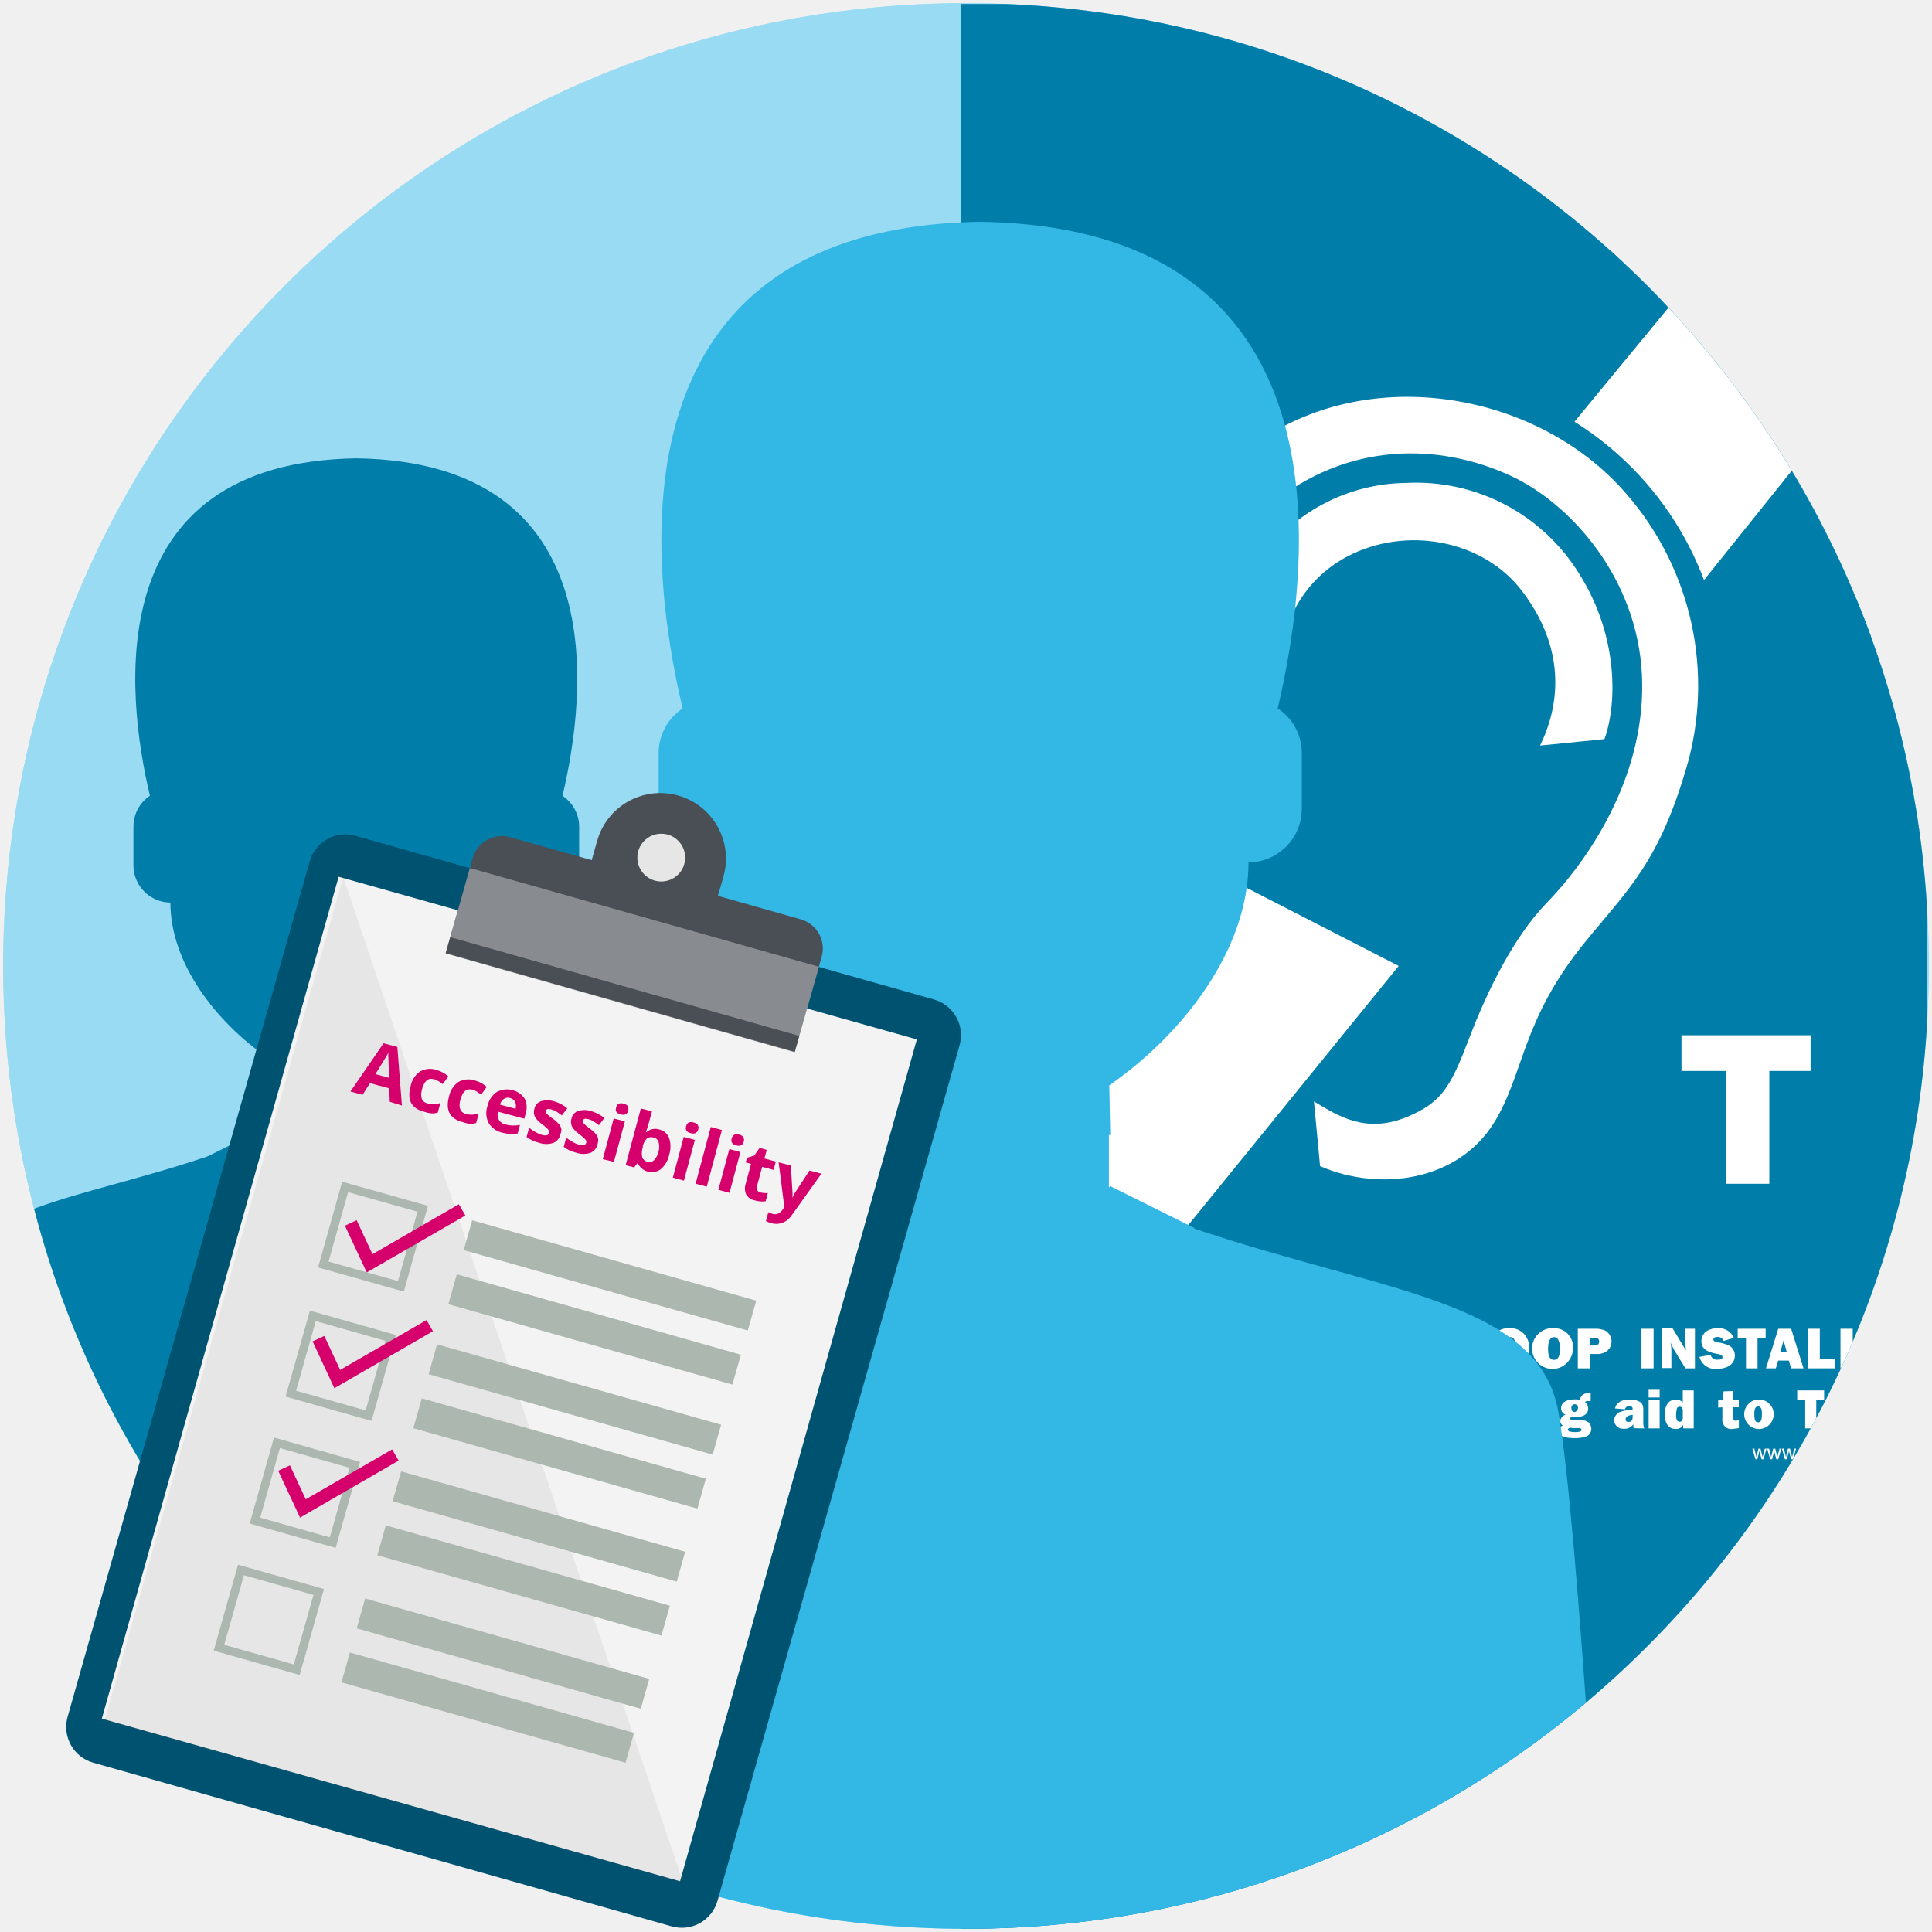
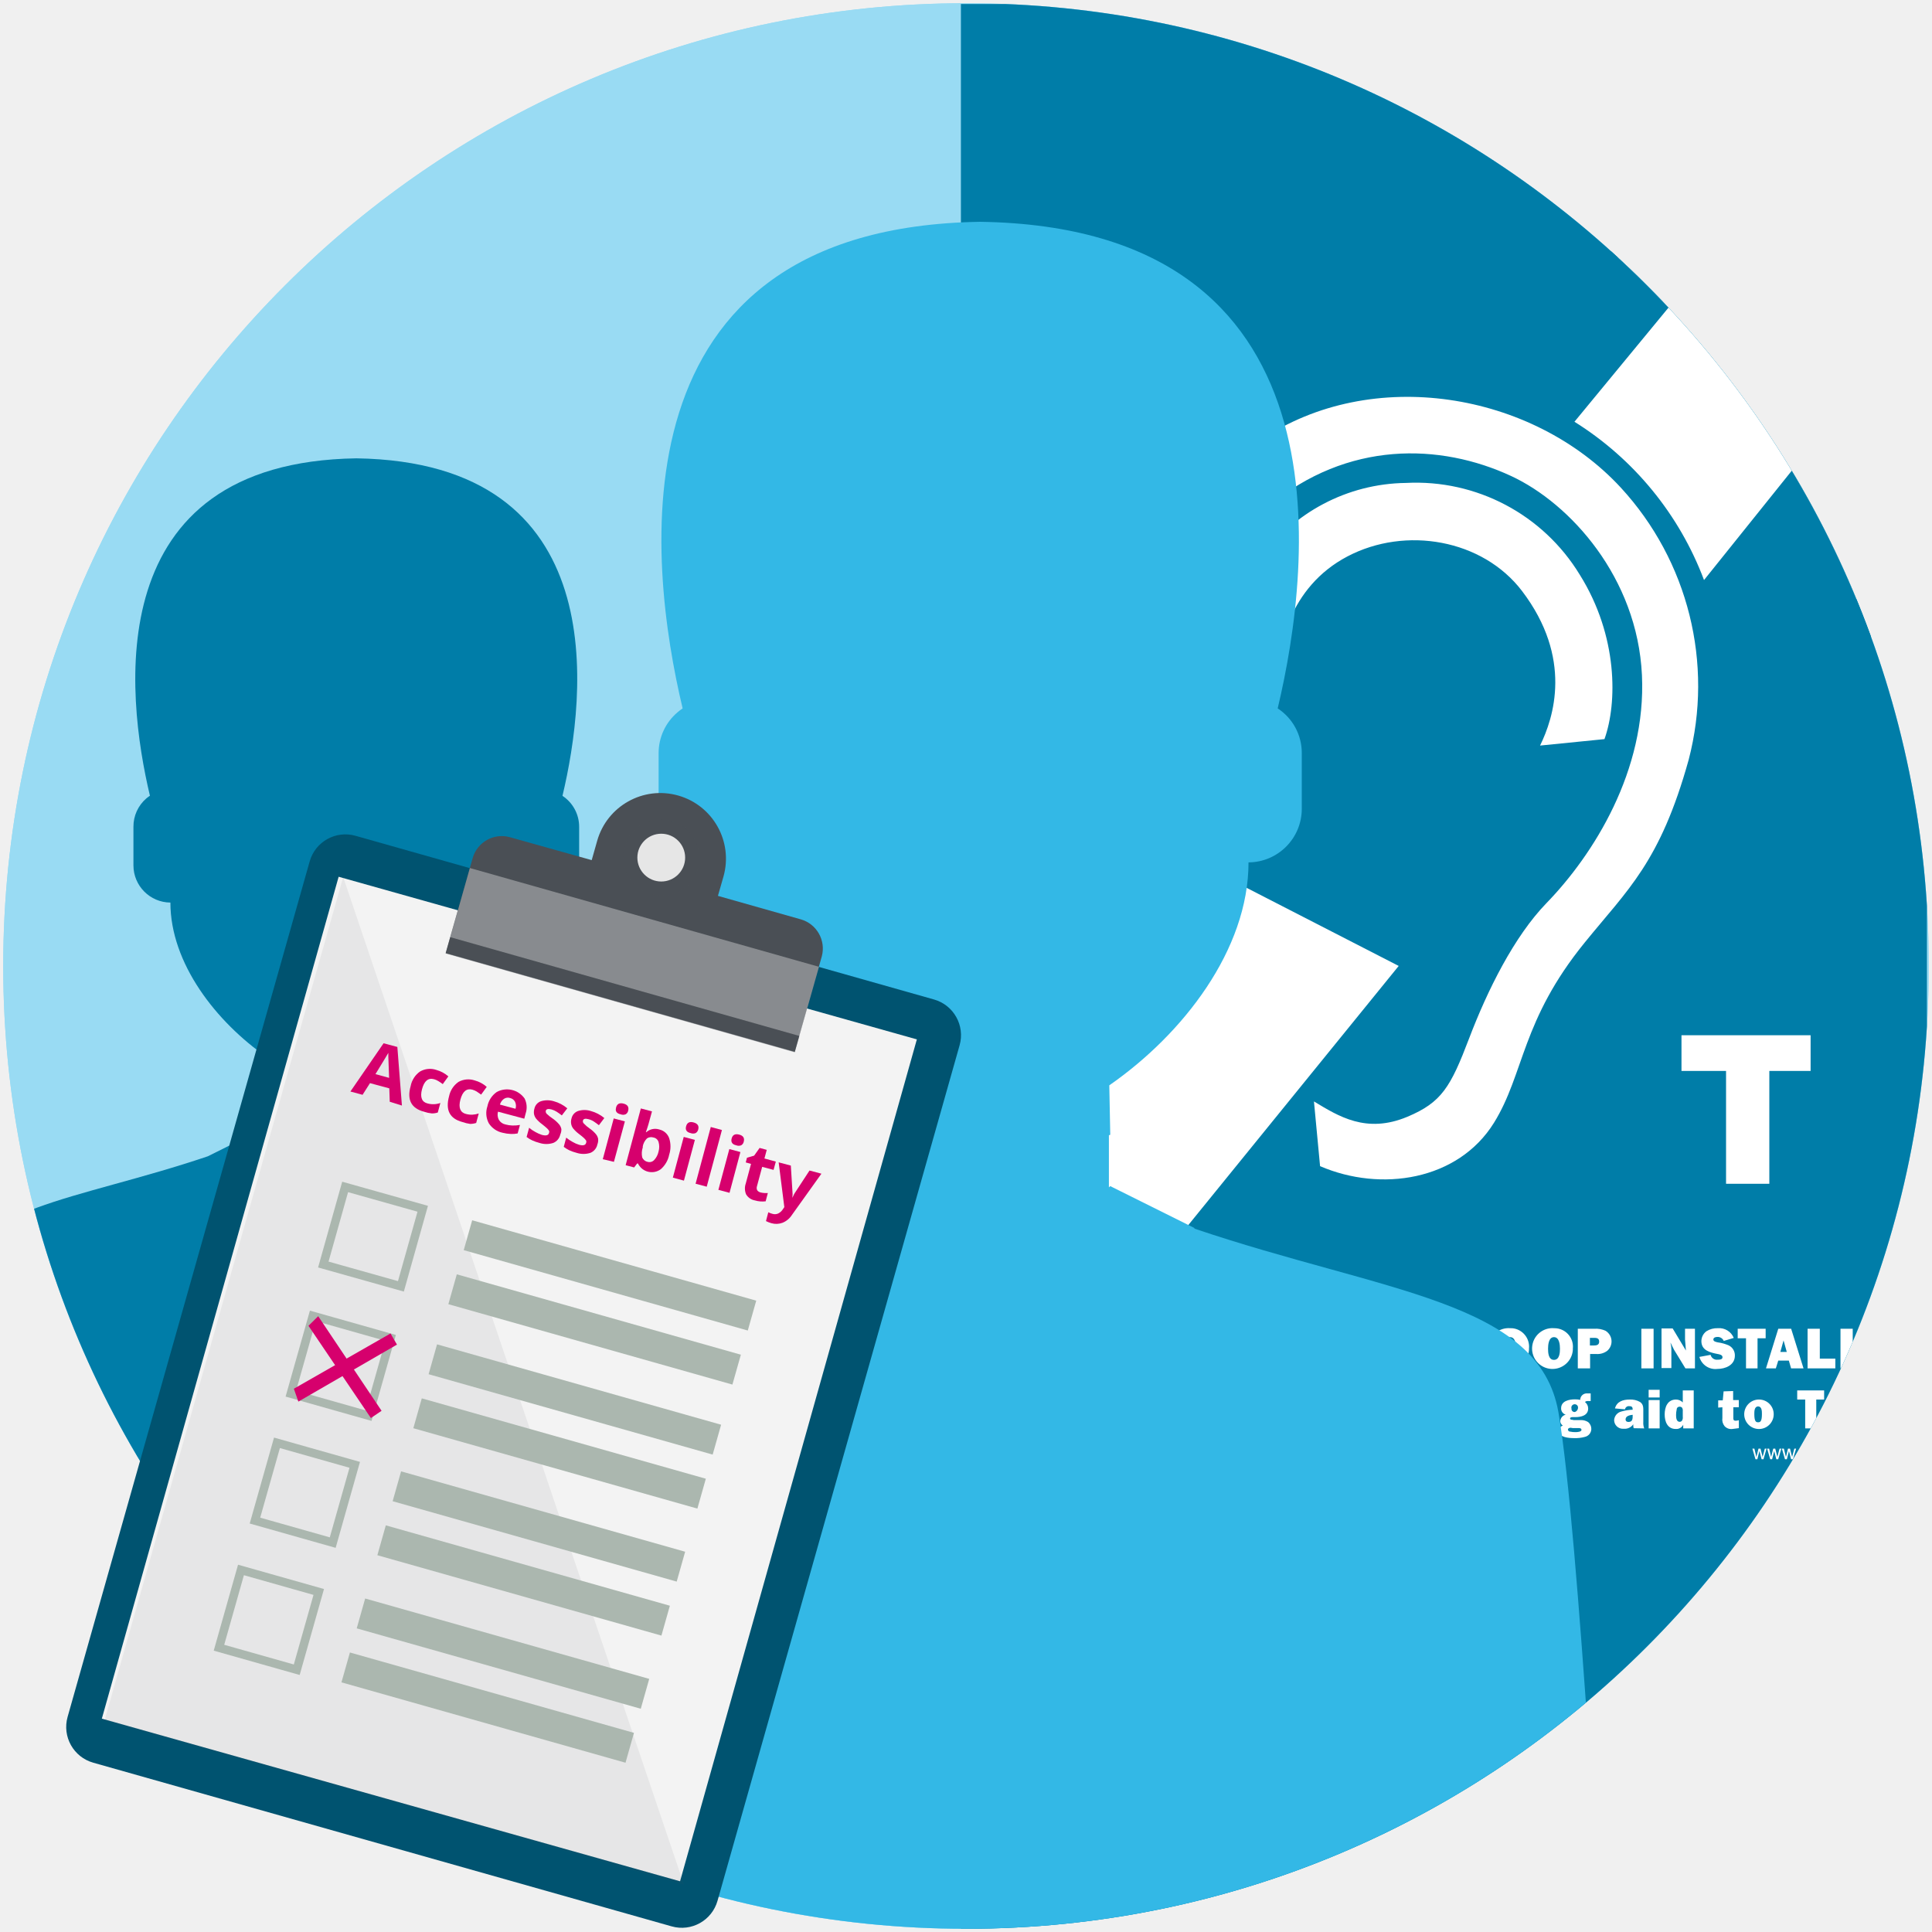
<svg xmlns="http://www.w3.org/2000/svg" viewBox="0 0 300 300">
  <defs>
    <style>.a,.k{fill:none;}.b{fill:#99dbf3;}.c{clip-path:url(#a);}.d{fill:#007da8;}.e,.f{fill:#fff;}.f{fill-rule:evenodd;}.g{fill:#33b8e6;}.h{fill:#005370;}.i{fill:#f3f3f3;}.j,.n,.o,.q{fill:#4a4f55;}.j{opacity:0.08;}.j,.o,.q,.r{isolation:isolate;}.k{stroke:#abb7af;stroke-miterlimit:10;stroke-width:1.32px;}.l{fill:#abb7af;}.m{fill:#d6006d;}.o{opacity:0.52;}.p,.r{fill:#e6e6e6;}.q{opacity:0.5;}.r{opacity:0.4;}</style>
    <clipPath id="a">
      <circle class="a" cx="150" cy="150" r="149.5" />
    </clipPath>
  </defs>
  <rect class="a" width="300" height="300" />
  <path class="b" d="M299.5,150A149.5,149.5,0,1,1,150,.5,149.5,149.5,0,0,1,299.5,150Z" />
  <path class="b" d="M299.5,150A149.5,149.5,0,1,1,150,.5,149.5,149.5,0,0,1,299.5,150Z" />
  <g class="c">
    <rect class="d" x="149.21" y="0.62" width="150" height="300" />
    <path class="d" d="M117.54,199.4c-2.06-12.08-18.7-12.89-39.23-19.83h0l-9-4.57-.15.14v-5.61l.15-.06-.11-5.32c7.94-5.51,15-14.61,15-24a5.76,5.76,0,0,0,5.73-5.77v-6a5.74,5.74,0,0,0-2.59-4.8c3.73-15.65,8-51.8-32-52.41-40,.61-35.78,36.72-32.06,52.39a5.84,5.84,0,0,0-.56.42,5.76,5.76,0,0,0-2,4.4v6a5.78,5.78,0,0,0,5.74,5.77c0,9.43,7.1,18.56,15.06,24.06v10.95l-.15-.14-9.1,4.53v0C11.68,186.51-5,187.32-7,199.4c-2.26,13.26-6.11,27.66-7.52,42.89H125.06C123.66,227.06,119.81,212.66,117.54,199.4Z" />
    <g class="c">
      <rect class="e" x="154.05" y="40.03" width="134.18" height="152.11" />
      <path class="d" d="M185.41,111.46C185,99.58,186.7,87.13,197,78.59c12.25-10.18,26.63-9.8,37.68-4.66,9.14,4.26,19.56,15.74,20.28,30.9.7,14.84-7.52,27.88-14.84,35.42-5,5.17-9.13,13.46-12,21s-4.25,9.92-9.58,12.16c-6.4,2.68-10.71-.09-14.51-2.38l.95,10.05c9.45,4.07,21.42,2.24,27-6.73,4.74-7.66,4.24-15.88,14.1-28,6.66-8.22,11.7-12.43,16.14-28.39a45.43,45.43,0,0,0-10.54-42.24c-13.75-14.89-38.73-19-55.91-7.4-16.11,10.9-19.36,25.8-19.5,38.63l9.16,4.56Zm5.06.81,7.95-5.7c-.28-5.78,1.77-15.42,10.81-20.17s21-2.65,27.11,5.37c7.92,10.42,4.92,19.69,2.8,24l10-1c2-5.56,2.13-16-3.83-25.52a29.77,29.77,0,0,0-27-14.26,28.19,28.19,0,0,0-22.73,12c-5.74,8.07-6.29,16.9-5.06,25.25ZM154,39H266.31L244.48,65.49A49.56,49.56,0,0,1,264.6,90.07l25.9-32.28v139H179.19l38-46.8L188.7,135.36,154,177.93Z" />
      <polygon class="e" points="274.74 166.3 281.15 166.3 281.15 160.75 261.1 160.75 261.1 166.3 268.02 166.3 268.02 183.82 274.74 183.82 274.74 166.3 274.74 166.3" />
      <path class="e" d="M182.36,220.09a2.48,2.48,0,0,0,2.66,1.8c1.22,0,2.64-.57,2.64-2a1.69,1.69,0,0,0-.88-1.51,6.38,6.38,0,0,0-1.67-.47c-.23,0-.66-.11-.66-.42s.35-.38.59-.38a.91.91,0,0,1,1,.59l1.5-.45a2.34,2.34,0,0,0-2.37-1.45,3,3,0,0,0-1.7.45,1.85,1.85,0,0,0-.76,1.48c0,1.4,1.32,1.7,2.43,1.92.27,0,.72.12.72.48s-.46.36-.69.36a1,1,0,0,1-1.08-.71l-1.68.3Z" />
      <polygon class="e" points="194.49 217.41 193.29 217.41 192.68 219.56 192.13 217.41 190.85 217.41 190.31 219.56 190.29 219.56 189.73 217.41 188.03 217.41 189.45 221.8 190.67 221.8 191.27 219.42 191.28 219.42 191.85 221.8 193.09 221.8 194.49 217.41 194.49 217.41" />
      <path class="f" d="M196.93,217.4h-1.71v4.4h1.71Zm0-1.59h-1.71V217h1.71v-1.19Z" />
      <path class="e" d="M198.47,218.52v1.66a1.63,1.63,0,0,0,.33,1.26,1.42,1.42,0,0,0,1.23.45l1-.13v-1.23a2,2,0,0,1-.49.08c-.41,0-.37-.25-.37-.57v-1.52H201V217.4h-.88V216l-1.48.05-.13,1.4h-.71v1.12Z" />
      <path class="e" d="M204.51,220a.59.59,0,0,1-.55.65c-.56,0-.57-.67-.57-1.08s0-1.1.55-1.1c.37,0,.44.34.5.64v0L206,219a2,2,0,0,0-2.08-1.74,2.17,2.17,0,0,0-2.26,2.09v.21a2.36,2.36,0,0,0,.65,1.67,2.16,2.16,0,0,0,1.62.6,1.93,1.93,0,0,0,2.09-1.74L204.5,220Z" />
      <path class="e" d="M210.91,221.8v-2.75a2.1,2.1,0,0,0-.25-1.25,1.28,1.28,0,0,0-1.12-.48,1.5,1.5,0,0,0-1.24.6v-2h-1.71v5.9h1.71v-2.64a.61.61,0,0,1,.09-.42.49.49,0,0,1,.41-.22c.35,0,.41.25.41.55v2.73Z" />
      <path class="e" d="M219.34,221.8v-2.75a2.1,2.1,0,0,0-.25-1.25,1.3,1.3,0,0,0-1.13-.48,1.58,1.58,0,0,0-1.24.6v-2H215v5.9h1.7v-2.64a.62.62,0,0,1,.1-.42.47.47,0,0,1,.4-.22c.36,0,.42.25.42.55v2.73Z" />
      <path class="f" d="M223,220.23a.58.58,0,0,1-.62.54h0c-.52,0-.69-.34-.66-.82h2.94v-.23a2.21,2.21,0,0,0-2-2.39h-.34a2.39,2.39,0,0,0-1.74.68,2.42,2.42,0,0,0-.65,1.66,2.2,2.2,0,0,0,.72,1.65,2.62,2.62,0,0,0,1.78.58,2.15,2.15,0,0,0,2.25-1.56l-1.61-.1Zm-1.34-1.15c0-.4.16-.75.61-.75s.62.32.62.75Z" />
      <path class="f" d="M230.11,221.8a2.43,2.43,0,0,1-.14-1v-1.5c0-.63.07-1.2-.51-1.6a2.93,2.93,0,0,0-1.61-.38c-1,0-2,.28-2.28,1.38l1.56.14c.05-.37.34-.49.67-.49s.52.16.52.55h0a7.18,7.18,0,0,0-1.73.27,1.48,1.48,0,0,0-1.15,1.35,1.36,1.36,0,0,0,1.38,1.34H227a1.61,1.61,0,0,0,1.44-.7,2.07,2.07,0,0,0,.06.61Zm-1.79-2c0,.48,0,1-.65,1-.27,0-.45-.12-.45-.41,0-.53.69-.66,1.1-.7v.11Z" />
      <path class="e" d="M232.22,218.31v-.91h-1.45v4.4h1.7v-1.91a1.64,1.64,0,0,1,.12-.76.76.76,0,0,1,.7-.3,1.82,1.82,0,0,1,.33,0v-1.54h-.23a1.1,1.1,0,0,0-1.15,1Z" />
      <path class="f" d="M236.23,217.4h-1.7v4.4h1.7Zm0-1.59h-1.7V217h1.7v-1.19Z" />
      <path class="e" d="M237.23,217.4v4.4h1.7v-2.54c0-.36,0-.76.52-.76s.37.37.37.63v2.67h1.7v-2.71a2.17,2.17,0,0,0-.27-1.32,1.46,1.46,0,0,0-1.15-.45,1.26,1.26,0,0,0-1.24.7h0v-.62Z" />
      <path class="f" d="M244.21,221.75h.85c.21,0,.51,0,.51.29s-.64.34-.9.34a3.45,3.45,0,0,1-.85-.08.33.33,0,0,1-.35-.32c0-.2.24-.28.43-.28Zm.06-1.28c-.15,0-.47,0-.47-.21s.29-.21.43-.21h.38c.89,0,2-.24,2-1.34a1.26,1.26,0,0,0-.49-1c.09-.15.33-.16.49-.16H247v-1.18h-.53a1,1,0,0,0-1.09.91v.09a3.74,3.74,0,0,0-.82-.08c-.9,0-2.15.24-2.15,1.38a1,1,0,0,0,.71,1,1.1,1.1,0,0,0-.84,1,.86.86,0,0,0,.4.7.87.87,0,0,0-.63.85c0,1,1.65,1.09,2.38,1.09a5.53,5.53,0,0,0,1.67-.19,1.28,1.28,0,0,0,1-1.22,1.36,1.36,0,0,0-.51-1.09,2,2,0,0,0-1.09-.3l-1.21,0Zm.3-1.22a.48.48,0,0,1-.55-.4.33.33,0,0,1,0-.14.51.51,0,0,1,.36-.64.52.52,0,0,1,.64.35.73.73,0,0,1-.43.82h0Z" />
      <path class="f" d="M255.31,221.8a2.43,2.43,0,0,1-.14-1v-1.5c0-.63.07-1.2-.5-1.6a2.93,2.93,0,0,0-1.61-.38c-1,0-2,.28-2.29,1.38l1.56.14a.59.59,0,0,1,.67-.49c.42,0,.52.16.52.55h0a7.18,7.18,0,0,0-1.73.27,1.48,1.48,0,0,0-1.15,1.35,1.36,1.36,0,0,0,1.38,1.34h.15a1.61,1.61,0,0,0,1.44-.7,2.07,2.07,0,0,0,.06.61Zm-1.79-2c0,.48,0,1-.65,1-.27,0-.45-.12-.45-.41,0-.53.69-.66,1.1-.7v.11Z" />
      <path class="f" d="M257.74,217.4H256v4.4h1.71v-4.4Zm0-1.59H256V217h1.71v-1.17Z" />
      <path class="f" d="M263,221.8v-5.9h-1.7v1.87a1.44,1.44,0,0,0-1.05-.45c-1.32,0-1.76,1.18-1.76,2.31s.44,2.26,1.71,2.26a1.18,1.18,0,0,0,1.17-.67h0v.58ZM261.3,220a.91.91,0,0,1-.1.56.43.43,0,0,1-.38.22c-.53,0-.56-.68-.56-1.07a3.75,3.75,0,0,1,.09-.82c0-.27.18-.46.48-.46a.48.48,0,0,1,.37.17.81.81,0,0,1,.1.51V220Z" />
      <path class="e" d="M267.45,218.52v1.66a1.63,1.63,0,0,0,.33,1.26,1.39,1.39,0,0,0,1.23.45l1-.13v-1.23a2,2,0,0,1-.49.08c-.41,0-.37-.25-.37-.57v-1.52H270V217.4h-.88V216l-1.48.05-.13,1.4h-.71v1.12Z" />
      <path class="f" d="M273,217.32a2.29,2.29,0,1,0,2.42,2.32,2.27,2.27,0,0,0-2.21-2.32Zm0,1.07c.59,0,.59.77.59,1.19,0,1.18-.28,1.27-.59,1.27s-.59-.09-.59-1.27C272.41,219.16,272.41,218.39,273,218.39Z" />
      <polygon class="e" points="282.03 217.32 283.25 217.32 283.25 215.9 279.07 215.9 279.07 217.32 280.31 217.32 280.31 221.8 282.03 221.8 282.03 217.32 282.03 217.32" />
      <polygon class="e" points="285.94 218.76 283.75 218.76 283.75 220.12 285.94 220.12 285.94 218.76 285.94 218.76" />
      <path class="e" d="M289.49,220a.59.59,0,0,1-.55.65c-.56,0-.57-.67-.57-1.08s0-1.1.54-1.1c.38,0,.45.34.51.64v0l1.51-.13a2,2,0,0,0-2.08-1.74,2.17,2.17,0,0,0-2.26,2.09v.21a2.36,2.36,0,0,0,.65,1.67,2.16,2.16,0,0,0,1.62.6,1.93,1.93,0,0,0,2.08-1.74l-1.46-.12Z" />
      <path class="f" d="M294.08,217.32a2.29,2.29,0,1,0,2.42,2.32,2.27,2.27,0,0,0-2.21-2.32Zm0,1.07c.59,0,.6.77.6,1.19,0,1.18-.29,1.27-.6,1.27s-.59-.09-.59-1.27C293.49,219.16,293.49,218.39,294.08,218.39Z" />
      <path class="f" d="M298.76,217.4h-1.7v4.4h1.7Zm0-1.59h-1.7V217h1.7v-1.19Z" />
      <polygon class="e" points="301.55 215.9 299.84 215.9 299.84 221.8 301.55 221.8 301.55 215.9 301.55 215.9" />
      <polygon class="e" points="187.82 206.33 185.94 206.33 185.94 208.6 184.49 208.6 184.49 206.33 182.61 206.33 182.61 212.48 184.49 212.48 184.49 210.09 185.94 210.09 185.94 212.48 187.82 212.48 187.82 206.33 187.82 206.33" />
      <polygon class="e" points="193.41 211.01 190.64 211.01 190.64 210.01 192.88 210.01 192.88 208.64 190.64 208.64 190.64 207.75 193.41 207.75 193.41 206.33 188.79 206.33 188.79 212.48 193.41 212.48 193.41 211.01 193.41 211.01" />
      <path class="f" d="M198,212.48h1.92L198,206.33h-2l-1.91,6.15h1.53l.38-1.21h1.64l.35,1.21Zm-1.68-2.55.5-1.79.51,1.79Z" />
      <path class="f" d="M206.1,212.48,205,209.8a1.63,1.63,0,0,0,1.09-1.62,1.69,1.69,0,0,0-.76-1.47,2.83,2.83,0,0,0-1.58-.38h-3.13v6.15h1.91v-2.35h.59l.9,2.35Zm-3.58-3.67v-1.17h.76a1.25,1.25,0,0,1,.54.08.57.57,0,0,1,.29.5c0,.53-.49.59-.9.59Z" />
      <polygon class="e" points="208.92 206.33 207.02 206.33 207.02 212.48 208.92 212.48 208.92 206.33 208.92 206.33" />
      <path class="e" d="M215.43,212.48v-6.15h-1.54V208l.14,1.71h0l-2-3.38h-1.78v6.15h1.53v-2.87a3.76,3.76,0,0,0-.13-1v-.09l.55,1.11,1.77,2.88Z" />
      <path class="e" d="M222,209h-2.77v1.3h1a.76.76,0,0,1-.76.78h-.08a.9.9,0,0,1-.84-.59,2.91,2.91,0,0,1-.17-1.13c0-.63.06-1.8.93-1.8.57,0,.78.47.85,1l1.83-.18a2.47,2.47,0,0,0-2.65-2.14,2.61,2.61,0,0,0-2.23,1,3.72,3.72,0,0,0-.71,2.28c0,1.69.95,3.07,2.75,3.07a2,2,0,0,0,1.66-.74l.25.65H222Z" />
      <polygon class="e" points="231.06 210.97 228.65 210.97 228.65 206.33 226.75 206.33 226.75 212.48 231.06 212.48 231.06 210.97 231.06 210.97" />
      <path class="f" d="M234.49,206.24a3.17,3.17,0,1,0,2.93,3.39,1.48,1.48,0,0,0,0-.21,2.88,2.88,0,0,0-2.56-3.17Zm0,1.39c.84,0,.93,1.2.93,1.8s-.07,1.73-.93,1.73-.92-1.14-.92-1.73S233.66,207.63,234.49,207.63Z" />
      <path class="f" d="M241.3,206.24a3.17,3.17,0,1,0,2.93,3.39,1.48,1.48,0,0,0,0-.21,2.87,2.87,0,0,0-2.54-3.16A2.68,2.68,0,0,0,241.3,206.24Zm0,1.39c.84,0,.93,1.2.93,1.8s-.06,1.73-.93,1.73-.92-1.14-.92-1.73S240.47,207.63,241.3,207.63Z" />
      <path class="f" d="M246.88,210.25h1a2.54,2.54,0,0,0,1.67-.48,1.92,1.92,0,0,0,.23-2.72,1.77,1.77,0,0,0-.46-.4,3.59,3.59,0,0,0-1.8-.32H245v6.15h1.91v-2.23Zm0-1.32v-1.19h.55c.43,0,.89,0,.89.59s-.52.6-.95.6Z" />
      <polygon class="e" points="256.77 206.33 254.87 206.33 254.87 212.48 256.77 212.48 256.77 206.33 256.77 206.33" />
      <path class="e" d="M263.19,212.48v-6.15h-1.54V208l.14,1.71h0l-2.06-3.43H258v6.15h1.53v-2.87a3.76,3.76,0,0,0-.13-1v-.07h0l.55,1.11,1.76,2.88Z" />
      <path class="e" d="M263.88,210.7a2.58,2.58,0,0,0,2.77,1.87c1.27,0,2.74-.59,2.74-2.07a1.71,1.71,0,0,0-.92-1.57,6.18,6.18,0,0,0-1.74-.49c-.23-.06-.68-.12-.68-.44s.36-.4.61-.4a1,1,0,0,1,1,.62l1.56-.47a2.46,2.46,0,0,0-2.48-1.51,3.13,3.13,0,0,0-1.76.47,1.92,1.92,0,0,0-.79,1.54c0,1.46,1.37,1.77,2.53,2,.27.05.75.12.75.5s-.48.38-.73.38a1,1,0,0,1-1.12-.75l-1.74.32Z" />
      <polygon class="e" points="272.91 207.81 274.17 207.81 274.17 206.33 269.83 206.33 269.83 207.81 271.12 207.81 271.12 212.48 272.91 212.48 272.91 207.81 272.91 207.81" />
      <path class="f" d="M278.13,212.48h1.92l-1.92-6.15h-2l-1.91,6.15h1.53l.38-1.21h1.64l.35,1.21Zm-1.68-2.55.5-1.79.5,1.79Z" />
      <polygon class="e" points="284.99 210.97 282.58 210.97 282.58 206.33 280.68 206.33 280.68 212.48 284.99 212.48 284.99 210.97 284.99 210.97" />
      <polygon class="e" points="290.1 210.97 287.69 210.97 287.69 206.33 285.79 206.33 285.79 212.48 290.1 212.48 290.1 210.97 290.1 210.97" />
      <polygon class="e" points="295.45 211.01 292.68 211.01 292.68 210.01 294.92 210.01 294.92 208.64 292.68 208.64 292.68 207.75 295.45 207.75 295.45 206.33 290.83 206.33 290.83 212.48 295.45 212.48 295.45 211.01 295.45 211.01" />
      <path class="f" d="M296.48,212.48h2.4a2.92,2.92,0,0,0,2.22-.83,3.29,3.29,0,0,0,.85-2.24,3.18,3.18,0,0,0-.94-2.33,2.92,2.92,0,0,0-2.26-.75h-2.27v6.15Zm1.89-1.42v-3.33h.22c.43,0,.72,0,1,.35a2.27,2.27,0,0,1,.38,1.29,2.32,2.32,0,0,1-.29,1.18,1.12,1.12,0,0,1-.4.41,1.21,1.21,0,0,1-.65.1Z" />
      <polygon class="e" points="272.42 224.94 272.73 226.24 273.06 224.94 273.37 224.94 273.7 226.24 274.04 224.94 274.31 224.94 273.83 226.59 273.54 226.59 273.2 225.31 272.88 226.59 272.59 226.59 272.11 224.94 272.42 224.94 272.42 224.94" />
      <polygon class="e" points="274.71 224.94 275.02 226.24 275.35 224.94 275.66 224.94 275.99 226.24 276.33 224.94 276.61 224.94 276.12 226.59 275.83 226.59 275.5 225.31 275.17 226.59 274.88 226.59 274.4 224.94 274.71 224.94 274.71 224.94" />
      <polygon class="e" points="277 224.94 277.32 226.24 277.64 224.94 277.95 224.94 278.28 226.24 278.62 224.94 278.9 224.94 278.41 226.59 278.12 226.59 277.79 225.31 277.46 226.59 277.17 226.59 276.69 224.94 277 224.94 277 224.94" />
      <polygon class="e" points="279.05 226.26 279.38 226.26 279.38 226.59 279.05 226.59 279.05 226.26 279.05 226.26" />
      <path class="e" d="M279.87,224.31h.27v.85l.18-.18a.66.66,0,0,1,.34-.08.51.51,0,0,1,.49.25,1,1,0,0,1,.07.38v1.07h-.29v-1a.61.61,0,0,0,0-.27.33.33,0,0,0-.29-.13.51.51,0,0,0-.31.11.55.55,0,0,0-.15.46v.88h-.27v-2.29Z" />
      <path class="f" d="M282.66,225a.78.78,0,0,1,.26.22,1,1,0,0,1,.11.29,2.16,2.16,0,0,1,0,.36h-1.21a.6.6,0,0,0,.12.41.38.38,0,0,0,.34.15.5.5,0,0,0,.35-.14.54.54,0,0,0,.1-.2H283a.58.58,0,0,1-.07.21.86.86,0,0,1-.14.18.73.73,0,0,1-.31.17h-.23a.75.75,0,0,1-.53-.22.91.91,0,0,1-.21-.63,1,1,0,0,1,.21-.65.69.69,0,0,1,.57-.25.81.81,0,0,1,.34.08Zm.11.65a1,1,0,0,0-.08-.29.46.46,0,0,0-.71-.06.52.52,0,0,0-.14.35Z" />
      <path class="f" d="M283.7,226.34a.31.31,0,0,0,.21.07.67.67,0,0,0,.28-.06.37.37,0,0,0,.23-.37v-.23l-.13.06H284a.43.43,0,0,0-.22.06.26.26,0,0,0-.13.23.23.23,0,0,0,.09.19Zm.58-.75a.16.16,0,0,0,.13-.08.21.21,0,0,0,0-.11.2.2,0,0,0-.1-.2.5.5,0,0,0-.29-.07.36.36,0,0,0-.31.12.32.32,0,0,0-.07.19h-.26a.49.49,0,0,1,.2-.42.83.83,0,0,1,.44-.12.89.89,0,0,1,.48.11.36.36,0,0,1,.18.34v1a0,0,0,0,0,.07.07h.1v.2h-.2a.23.23,0,0,1-.21-.1.38.38,0,0,1,0-.15.92.92,0,0,1-.25.19.85.85,0,0,1-.35.08.57.57,0,0,1-.38-.14.5.5,0,0,1-.14-.35.45.45,0,0,1,.14-.36.67.67,0,0,1,.38-.15l.44-.06Z" />
      <path class="e" d="M285.17,224.94h.26v.28a.78.78,0,0,1,.16-.2.4.4,0,0,1,.29-.12H286v.29h-.09a.4.4,0,0,0-.32.14.45.45,0,0,0-.12.31v1h-.27V225Z" />
      <path class="f" d="M286.21,224.94h.29v1.66h-.29Zm0-.62h.29v.32h-.29Z" />
      <path class="e" d="M286.92,224.94h.26v.23a.85.85,0,0,1,.25-.21.77.77,0,0,1,.3-.06.48.48,0,0,1,.47.25.83.83,0,0,1,.07.38v1.07H288v-1a.69.69,0,0,0-.05-.24.27.27,0,0,0-.27-.16h-.16a.35.35,0,0,0-.2.14.32.32,0,0,0-.09.17,1,1,0,0,0,0,.25v.87H287V225Z" />
      <path class="f" d="M289.61,225a1.21,1.21,0,0,1,.16.16V225H290v1.51a1,1,0,0,1-.1.5.66.66,0,0,1-.65.34.78.78,0,0,1-.45-.12.52.52,0,0,1-.21-.38h.29a.3.3,0,0,0,.08.17.37.37,0,0,0,.3.1.42.42,0,0,0,.42-.23,1.57,1.57,0,0,0,.05-.48.52.52,0,0,1-.2.19.69.69,0,0,1-.79-.13.84.84,0,0,1-.2-.63.94.94,0,0,1,.21-.65.62.62,0,0,1,.49-.23.67.67,0,0,1,.34.09Zm0,.3a.41.41,0,0,0-.32-.15.4.4,0,0,0-.4.28,1.21,1.21,0,0,0-.06.38.73.73,0,0,0,.11.43.37.37,0,0,0,.31.15.43.43,0,0,0,.42-.27.89.89,0,0,0,.07-.36.69.69,0,0,0-.13-.46Z" />
      <polygon class="e" points="290.45 224.32 290.73 224.32 290.73 226.59 290.45 226.59 290.45 224.32 290.45 224.32" />
      <path class="f" d="M292.19,226.21a1,1,0,0,0,.1-.47.83.83,0,0,0-.07-.38.44.44,0,0,0-.41-.23.41.41,0,0,0-.37.2.86.86,0,0,0-.11.47.76.76,0,0,0,.11.44.41.41,0,0,0,.37.18.38.38,0,0,0,.38-.21Zm.17-1.11a.87.87,0,0,1,.23.63,1,1,0,0,1-.2.66.68.68,0,0,1-.61.27.65.65,0,0,1-.54-.24.94.94,0,0,1-.2-.62,1,1,0,0,1,.21-.66.69.69,0,0,1,.57-.25.72.72,0,0,1,.54.21Z" />
      <path class="f" d="M294,226.21a1.12,1.12,0,0,0,.11-.47.84.84,0,0,0-.08-.38.41.41,0,0,0-.4-.23.4.4,0,0,0-.37.2.87.87,0,0,0-.12.47.83.83,0,0,0,.12.44.4.4,0,0,0,.36.18.38.38,0,0,0,.38-.21Zm.18-1.11a.82.82,0,0,1,.22.63,1,1,0,0,1-.2.66.78.78,0,0,1-1.1.05l-.05-.05a1.08,1.08,0,0,1,0-1.28.69.69,0,0,1,.57-.25.78.78,0,0,1,.54.21Z" />
      <path class="f" d="M295.7,226.25a.77.77,0,0,0,.13-.49.78.78,0,0,0-.05-.34.4.4,0,0,0-.4-.28.41.41,0,0,0-.4.29,1.31,1.31,0,0,0-.05.39,1.26,1.26,0,0,0,.05.33.42.42,0,0,0,.72.1Zm-1-1.31H295v.22a1,1,0,0,1,.18-.17.64.64,0,0,1,.81.12,1.13,1.13,0,0,1-.08,1.39.67.67,0,0,1-.74.07,1.21,1.21,0,0,1-.16-.16v.85h-.28Z" />
      <polygon class="e" points="296.51 226.26 296.83 226.26 296.83 226.59 296.51 226.59 296.51 226.26 296.51 226.26" />
      <path class="f" d="M298.36,226.21a1.12,1.12,0,0,0,.11-.47.84.84,0,0,0-.08-.38.42.42,0,0,0-.4-.23.4.4,0,0,0-.37.2.87.87,0,0,0-.12.47.83.83,0,0,0,.12.44.4.4,0,0,0,.36.18.38.38,0,0,0,.38-.21Zm.18-1.11a.86.86,0,0,1,.22.63,1,1,0,0,1-.2.66.78.78,0,0,1-1.1.05l0-.05a1.08,1.08,0,0,1,0-1.28.69.69,0,0,1,.57-.25.78.78,0,0,1,.54.21Z" />
      <path class="e" d="M299.1,224.94h.26v.28a.78.78,0,0,1,.16-.2.42.42,0,0,1,.3-.12h.08v.29h-.09a.43.43,0,0,0-.32.14.45.45,0,0,0-.11.31v1h-.28v-1.7Z" />
    </g>
    <path class="g" d="M242,219.34c-3-17.4-27-18.58-56.56-28.57l.06-.07-13.1-6.52-.21.19v-8.08l.21-.09-.15-7.67c11.44-7.94,21.62-21.06,21.62-34.62a8.32,8.32,0,0,0,8.27-8.32v-8.66A8.25,8.25,0,0,0,198.4,110c5.37-22.57,11.5-74.68-46.2-75.56C94.52,35.34,100.61,87.39,106,110a8,8,0,0,0-.8.61,8.29,8.29,0,0,0-2.93,6.34v8.66a8.32,8.32,0,0,0,8.27,8.32c0,13.59,10.23,26.75,21.71,34.68V184.4l-.22-.21L118.9,190.7v.07c-29.58,10-53.57,11.17-56.55,28.57-3.26,19.12-11,85.52-13,107.48l92.84-1.29H250.58C248.55,303.57,245.25,238.46,242,219.34Z" />
  </g>
  <rect class="h" x="4.96" y="162.01" width="149.58" height="104.88" rx="5.76" transform="translate(-148.31 232.8) rotate(-74.2)" />
  <rect class="i" x="11.19" y="167.49" width="135.8" height="93.27" transform="translate(-148.45 232.29) rotate(-74.29)" />
  <polygon class="j" points="53.29 136.19 106.21 292.66 16.22 267.21 53.29 136.19" />
  <rect class="k" x="52.21" y="186.06" width="12.55" height="12.55" transform="matrix(0.27, -0.96, 0.96, 0.27, -142.51, 196.24)" />
  <rect class="k" x="46.63" y="205.79" width="12.55" height="12.55" transform="translate(-165.55 205.24) rotate(-74.2)" />
  <rect class="k" x="41.06" y="225.52" width="12.55" height="12.55" transform="translate(-188.59 214.22) rotate(-74.2)" />
  <rect class="k" x="35.47" y="245.25" width="12.55" height="12.55" transform="translate(-211.64 223.21) rotate(-74.2)" />
  <rect class="l" x="92.31" y="175.13" width="4.82" height="45.84" transform="translate(-121.64 235.26) rotate(-74.2)" />
  <rect class="l" x="89.92" y="183.51" width="4.82" height="45.84" transform="translate(-131.44 239.07) rotate(-74.2)" />
  <rect class="l" x="86.85" y="194.38" width="4.82" height="45.84" transform="translate(-144.13 244.03) rotate(-74.2)" />
  <rect class="l" x="84.48" y="202.77" width="4.82" height="45.84" transform="translate(-153.93 247.85) rotate(-74.2)" />
  <rect class="l" x="81.27" y="214.11" width="4.82" height="45.84" transform="translate(-167.18 253.01) rotate(-74.2)" />
  <rect class="l" x="78.9" y="222.5" width="4.82" height="45.84" transform="translate(-176.98 256.83) rotate(-74.2)" />
  <rect class="l" x="75.68" y="233.85" width="4.82" height="45.84" transform="translate(-190.23 262) rotate(-74.2)" />
  <rect class="l" x="73.32" y="242.23" width="4.82" height="45.84" transform="translate(-200.02 265.83) rotate(-74.2)" />
-   <polygon class="m" points="46.59 235.65 43.2 228.38 45.02 227.54 47.48 232.81 60.89 225.06 61.9 226.8 46.59 235.65" />
-   <polygon class="m" points="56.95 197.58 53.56 190.32 55.38 189.47 57.84 194.75 71.25 187 72.26 188.74 56.95 197.58" />
-   <polygon class="m" points="51.92 215.56 48.54 208.29 50.36 207.45 52.82 212.72 66.23 204.98 67.23 206.71 51.92 215.56" />
+   <polygon class="m" points="46.33 217.64 45.63 215.64 60.64 207.06 61.64 208.79 46.33 217.64" />
+   <polygon class="m" points="59.25 219.07 57.59 220.19 47.9 205.87 49.41 204.38 59.25 219.07" />
  <path class="n" d="M124.36,142.76l-12.88-3.65.86-3a10.19,10.19,0,1,0-19.61-5.55l-.85,3L79.17,130a4.7,4.7,0,0,0-5.77,3.23L69.2,148l54.21,15.33,4.2-14.83A4.71,4.71,0,0,0,124.36,142.76Z" />
  <circle class="o" cx="102.68" cy="133.17" r="5.92" />
  <circle class="p" cx="102.68" cy="133.17" r="3.71" />
  <rect class="q" x="95.35" y="126.29" width="2.62" height="56.34" transform="translate(-78.28 205.42) rotate(-74.2)" />
  <rect class="r" x="92.97" y="119.66" width="11.16" height="56.34" transform="translate(-70.53 202.4) rotate(-74.2)" />
  <path class="m" d="M60.52,171.08,60.45,169l-3-.81L56.3,170l-1.89-.51L59.56,162l2.14.57.71,9.1Zm-.1-3.71c-.08-1.94-.12-3-.12-3.28v-.6c-.25.45-.93,1.55-2,3.3Z" />
  <path class="m" d="M65.85,172.63c-2-.53-2.69-1.87-2.08-4a3.55,3.55,0,0,1,1.46-2.25,3.07,3.07,0,0,1,2.53-.24,4.67,4.67,0,0,1,1.86,1l-.87,1.2a6.45,6.45,0,0,0-.69-.47,2.35,2.35,0,0,0-.67-.29c-.9-.25-1.52.27-1.86,1.55s0,2,.85,2.21a3.31,3.31,0,0,0,2-.07l-.4,1.48a2.72,2.72,0,0,1-.94.14A5.26,5.26,0,0,1,65.85,172.63Z" />
  <path class="m" d="M71.81,174.23c-2-.53-2.66-1.87-2.08-4A3.59,3.59,0,0,1,71.19,168a3.15,3.15,0,0,1,2.53-.23,4.67,4.67,0,0,1,1.86,1l-.87,1.2q-.36-.27-.69-.48a2.83,2.83,0,0,0-.67-.29c-.9-.24-1.52.28-1.86,1.55s0,2,.85,2.22a3.38,3.38,0,0,0,1,.12,3.77,3.77,0,0,0,1-.19l-.4,1.47a3,3,0,0,1-.94.15A6,6,0,0,1,71.81,174.23Z" />
  <path class="m" d="M78.07,175.9a3.36,3.36,0,0,1-2.17-1.48,3.32,3.32,0,0,1-.22-2.62,3.57,3.57,0,0,1,1.46-2.24,3.35,3.35,0,0,1,4.31,1,3,3,0,0,1,.18,2.31l-.22.84-4.08-1.09a1.72,1.72,0,0,0,.13,1.26,1.54,1.54,0,0,0,1,.72,4.59,4.59,0,0,0,1.11.17,5.77,5.77,0,0,0,1.17-.09L80.38,176a4.18,4.18,0,0,1-1.06.08A5.91,5.91,0,0,1,78.07,175.9Zm1.18-5.39a1.11,1.11,0,0,0-1,.12,1.65,1.65,0,0,0-.62.89l2.42.65a1.49,1.49,0,0,0-.07-1.08A1.15,1.15,0,0,0,79.25,170.51Z" />
  <path class="m" d="M87,176.16a1.82,1.82,0,0,1-1.08,1.31,3.47,3.47,0,0,1-2.16,0,6.55,6.55,0,0,1-1.15-.41,4.48,4.48,0,0,1-.84-.51l.39-1.43a5.63,5.63,0,0,0,1,.67,5.24,5.24,0,0,0,1,.44c.63.16,1,.07,1.09-.3a.45.45,0,0,0,0-.36,1.9,1.9,0,0,0-.35-.4c-.18-.17-.42-.36-.72-.6a5.31,5.31,0,0,1-.92-.85,1.75,1.75,0,0,1-.34-.73,2,2,0,0,1,.07-.87A1.55,1.55,0,0,1,84,171a3.41,3.41,0,0,1,2,0,5.53,5.53,0,0,1,2.09,1.1l-.85,1.1c-.28-.22-.55-.41-.8-.57a3,3,0,0,0-.81-.36c-.51-.13-.8-.06-.88.21a.54.54,0,0,0,.14.47,7,7,0,0,0,1,.79,5,5,0,0,1,.93.85,1.59,1.59,0,0,1,.35.74A1.82,1.82,0,0,1,87,176.16Z" />
  <path class="m" d="M92.76,177.71a1.81,1.81,0,0,1-1.07,1.3,3.47,3.47,0,0,1-2.16,0,6.65,6.65,0,0,1-1.16-.41,4.8,4.8,0,0,1-.83-.52l.38-1.43a6,6,0,0,0,1,.67,4.47,4.47,0,0,0,1,.44c.63.17,1,.07,1.09-.29a.48.48,0,0,0,0-.37,2.23,2.23,0,0,0-.35-.4c-.18-.16-.41-.36-.72-.59a5.36,5.36,0,0,1-.92-.86,1.62,1.62,0,0,1-.33-.73,1.83,1.83,0,0,1,.06-.87,1.58,1.58,0,0,1,1-1.13,3.25,3.25,0,0,1,2,0,5.51,5.51,0,0,1,2.09,1.09L93,174.72c-.28-.22-.55-.41-.8-.58a2.65,2.65,0,0,0-.81-.35q-.76-.21-.87.21a.47.47,0,0,0,.14.46,5.53,5.53,0,0,0,.94.8,4.7,4.7,0,0,1,.93.85,1.59,1.59,0,0,1,.35.74A1.93,1.93,0,0,1,92.76,177.71Z" />
  <path class="m" d="M95.33,180.41,93.6,180l1.7-6.33,1.73.46Zm.33-8.44c.16-.57.54-.76,1.17-.6s.86.54.71,1.1a.8.8,0,0,1-.4.56,1,1,0,0,1-.76,0c-.63-.13-.87-.5-.72-1Z" />
  <path class="m" d="M102.39,175.39a2.11,2.11,0,0,1,1.52,1.35,4.15,4.15,0,0,1,0,2.56,4,4,0,0,1-1.31,2.26,2.37,2.37,0,0,1-3.31-.52,2.14,2.14,0,0,1-.23-.38h-.12l-.47.62-1.32-.35,2.36-8.81,1.73.46-.55,2c-.07.26-.21.67-.4,1.23h.06A2.08,2.08,0,0,1,102.39,175.39Zm-.93,1.24a1.14,1.14,0,0,0-1,.14,2.38,2.38,0,0,0-.65,1.22v.18a2.88,2.88,0,0,0-.09,1.54,1.13,1.13,0,0,0,.84.7,1,1,0,0,0,1-.26,2.76,2.76,0,0,0,.7-1.34,2.66,2.66,0,0,0,0-1.48A1,1,0,0,0,101.46,176.63Z" />
  <path class="m" d="M106.2,183.33l-1.72-.47,1.69-6.32,1.73.46Zm.34-8.45c.15-.56.54-.76,1.16-.59s.87.53.72,1.09a.88.88,0,0,1-.41.57,1.1,1.1,0,0,1-.76,0C106.62,175.81,106.38,175.45,106.54,174.88Z" />
  <path class="m" d="M109.74,184.27l-1.73-.46,2.36-8.81,1.73.47Z" />
  <path class="m" d="M113.28,185.22l-1.73-.46,1.7-6.33,1.72.46Zm.33-8.44c.15-.57.54-.76,1.17-.6s.86.54.71,1.1a.83.83,0,0,1-.4.56,1,1,0,0,1-.77,0C113.7,177.71,113.46,177.34,113.61,176.78Z" />
  <path class="m" d="M118.09,185.16a3.64,3.64,0,0,0,1.14.09l-.34,1.29a4.1,4.1,0,0,1-1.67-.14,2,2,0,0,1-1.36-.93,2.35,2.35,0,0,1-.06-1.69l.82-3.05-.82-.23.19-.73,1.11-.32.85-1.2,1.11.3-.36,1.34,1.77.48-.35,1.29-1.77-.47-.82,3.05a.78.78,0,0,0,.06.6A.93.93,0,0,0,118.09,185.16Z" />
  <path class="m" d="M120.91,180.49l1.89.5.24,3.88a4.74,4.74,0,0,1,0,1.13h0a4.59,4.59,0,0,1,.54-1l2.12-3.24,1.85.49-4.59,6.42a3.1,3.1,0,0,1-1.45,1.2,2.74,2.74,0,0,1-1.72.07,4.4,4.4,0,0,1-.85-.33l.36-1.37a3.18,3.18,0,0,0,.67.25,1.24,1.24,0,0,0,.87-.06,1.86,1.86,0,0,0,.76-.71l.19-.28Z" />
</svg>
